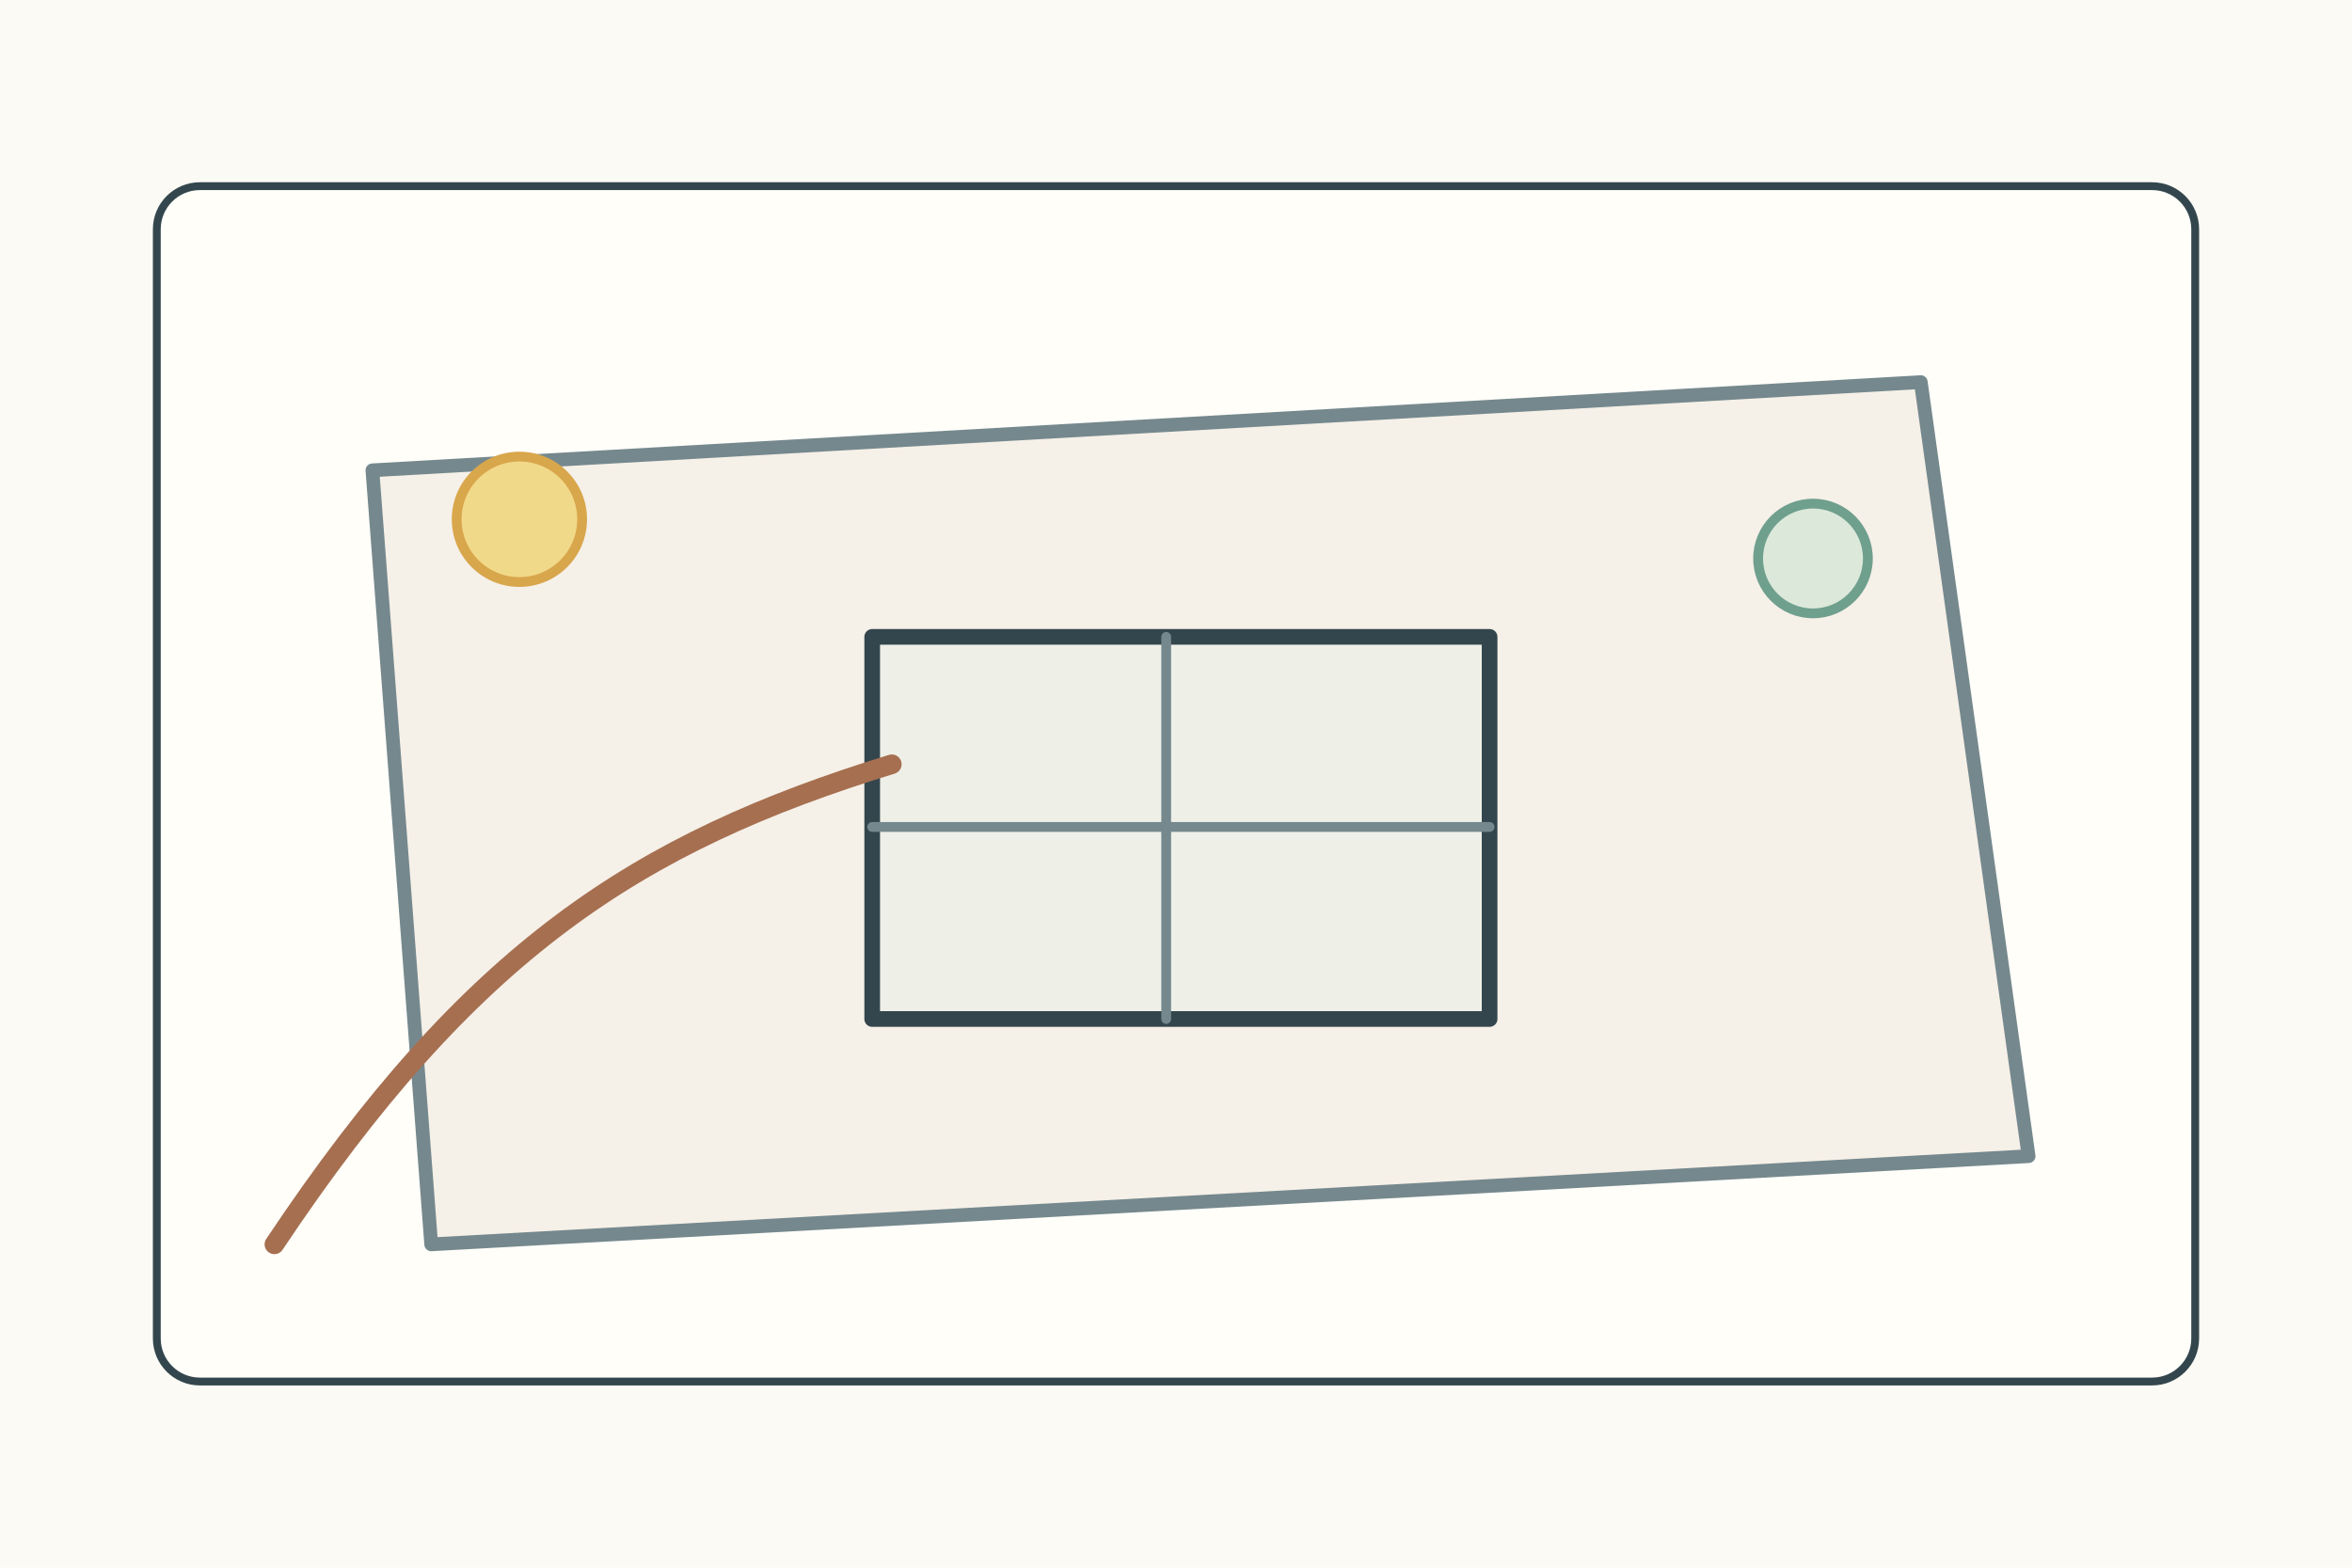
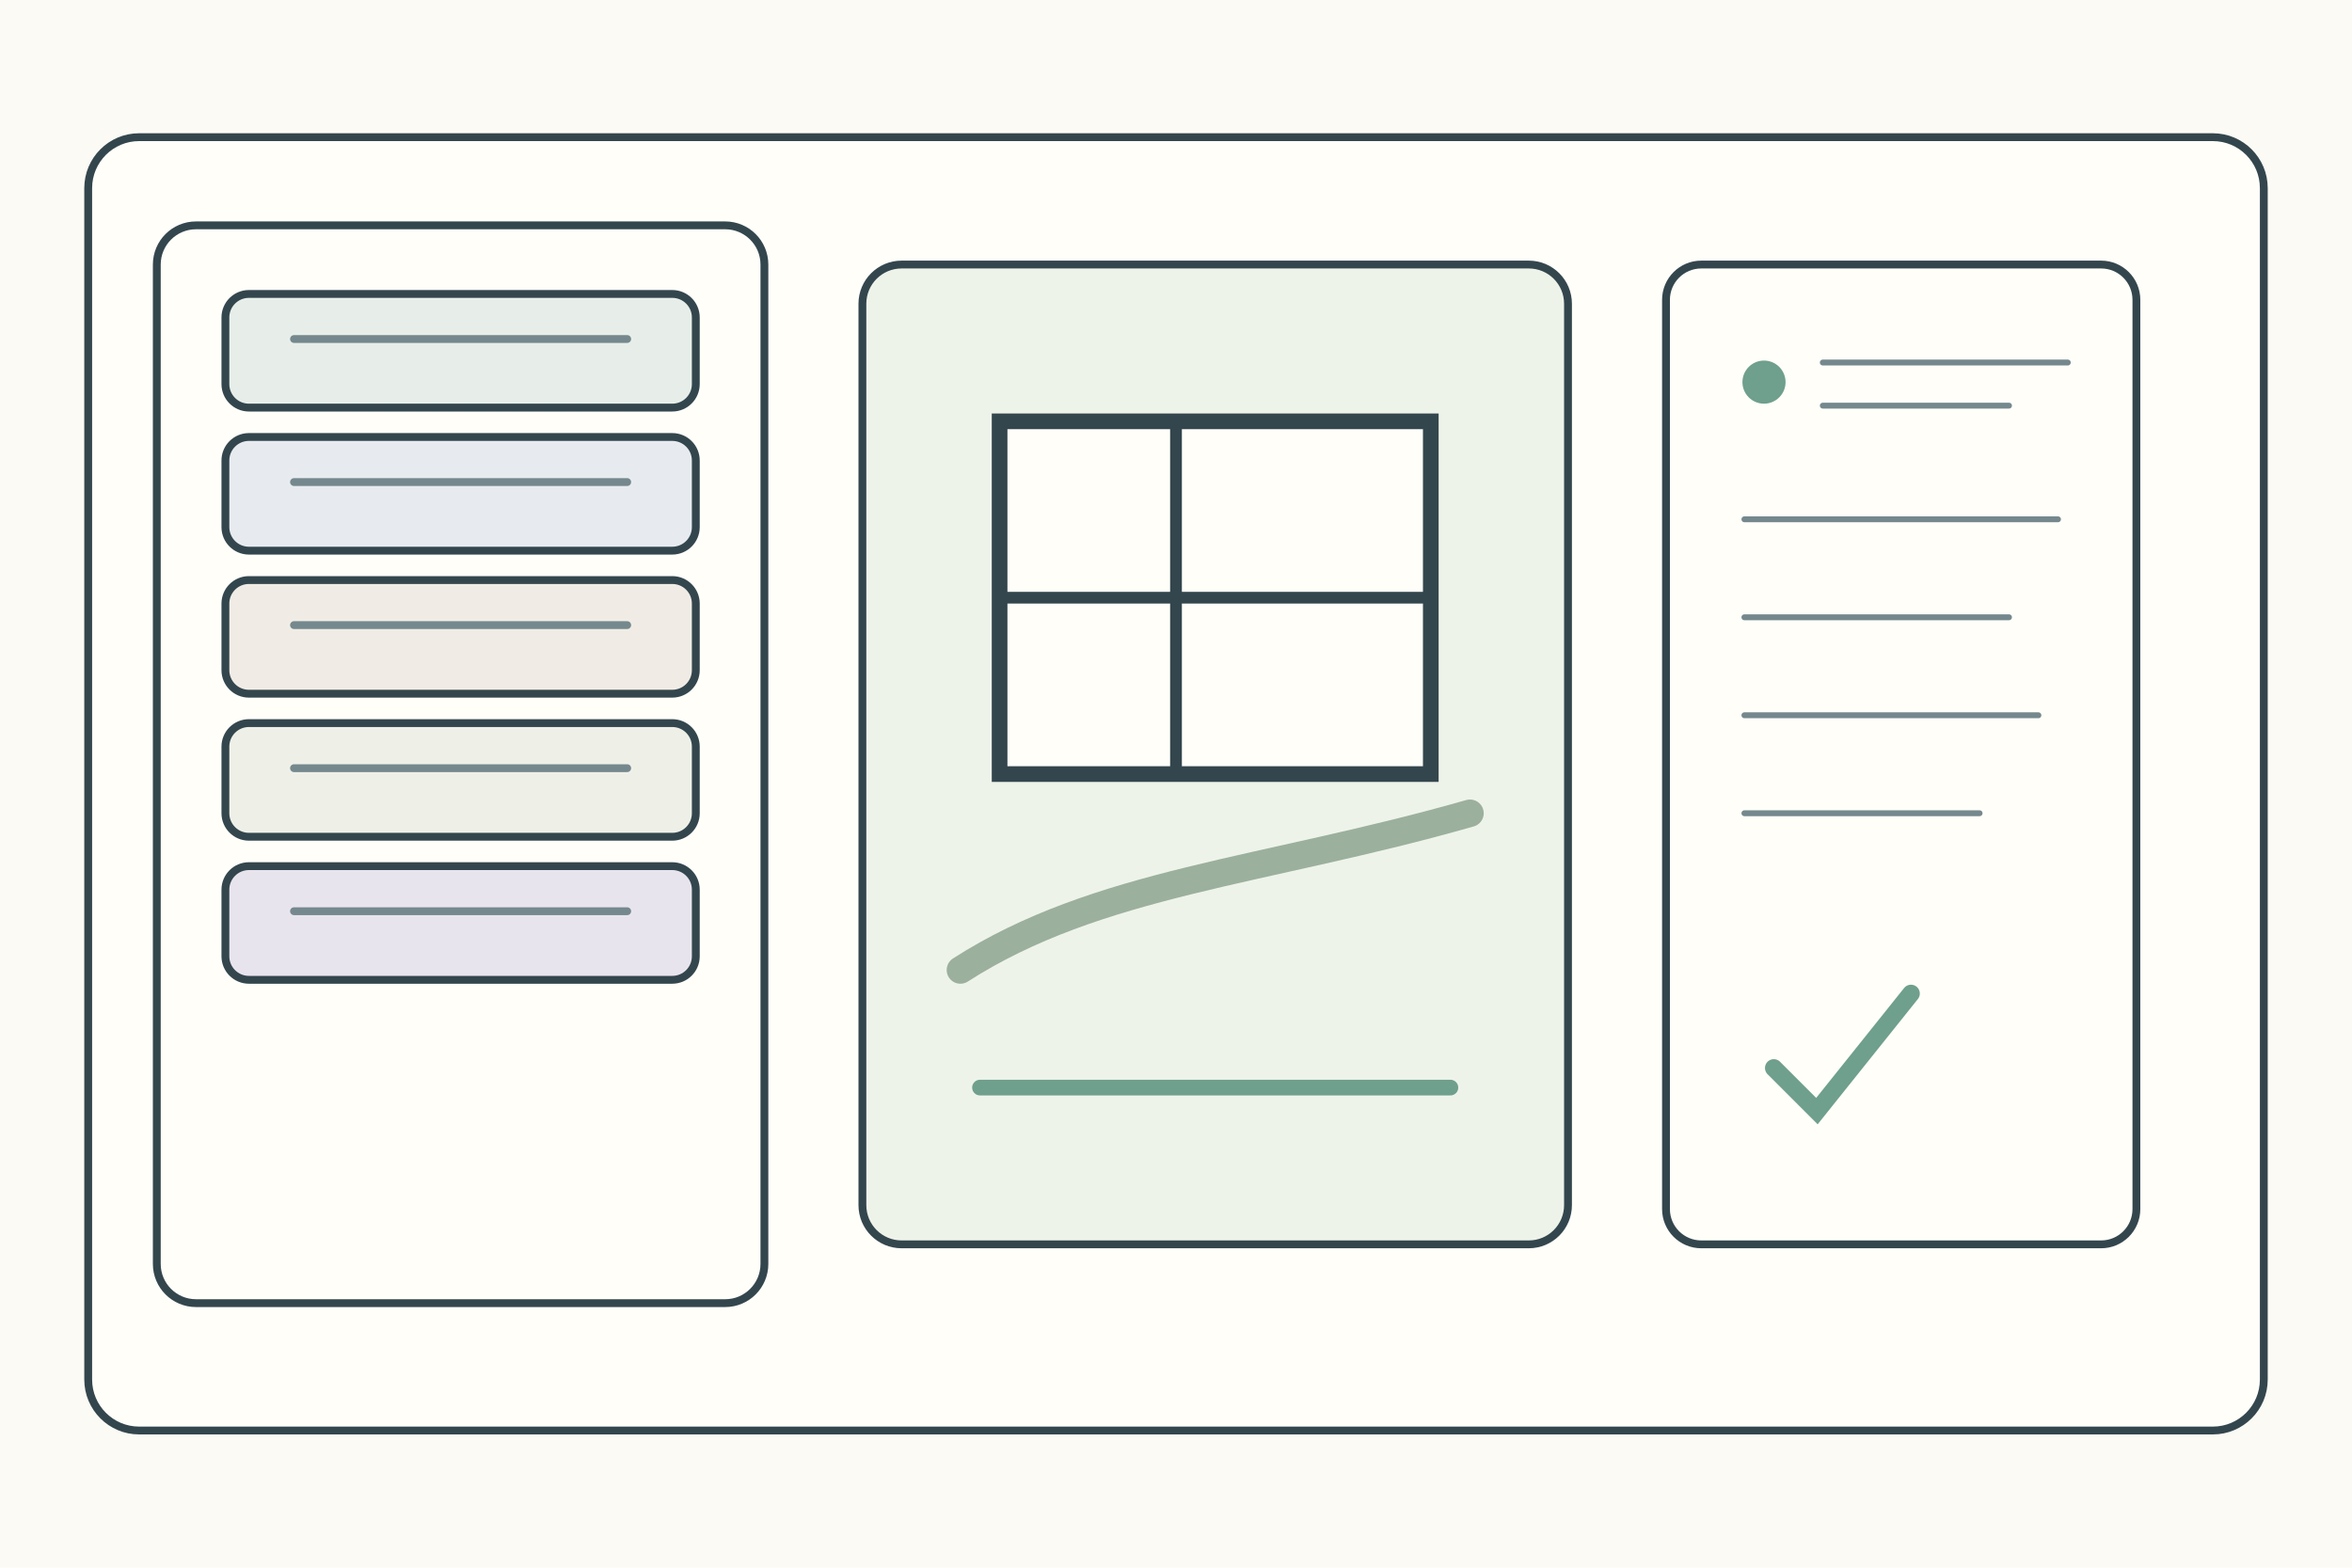
<svg xmlns="http://www.w3.org/2000/svg" width="1200" height="800">
  <rect width="1200" height="800" fill="#fbfaf4" />
-   <g stroke="#34464d" stroke-width="4" fill="none" stroke-linecap="round" stroke-linejoin="round">
-     <g transform="translate(80 95)">
-       <rect width="1040" height="610" rx="22" fill="#fffef9" />
-       <path d="M110 145L900 100l55 395-815 45z" fill="#f5f0e8" stroke="#75888d" stroke-width="7" />
-       <rect x="365" y="230" width="315" height="195" fill="#eef0e8" stroke-width="8" />
-       <path d="M515 230v195M365 327h315" stroke="#75888d" stroke-width="5" />
-       <path d="M60 540c100-150 185-205 315-245" stroke="#a66f50" stroke-width="10" />
-       <circle cx="185" cy="170" r="32" fill="#f1d98a" stroke="#d8a64b" stroke-width="5" />
-       <circle cx="845" cy="190" r="28" fill="#dce8da" stroke="#6f9f8d" stroke-width="5" />
+   <g stroke="#34464d" stroke-width="4" fill="none" stroke-linecap="round">
+     <rect x="45" y="70" width="1110" height="660" rx="26" fill="#fffef9" />
+     <g transform="translate(80 115)">
+       <g>
+         <rect width="310" height="550" rx="20" fill="#fffef9" />
+         <rect x="35" y="35" width="240" height="58" rx="12" fill="#e7eee9" />
+         <rect x="35" y="108" width="240" height="58" rx="12" fill="#e7ebef" />
+         <rect x="35" y="181" width="240" height="58" rx="12" fill="#f0ece5" />
+         <rect x="35" y="254" width="240" height="58" rx="12" fill="#eef0e8" />
+         <rect x="35" y="327" width="240" height="58" rx="12" fill="#e8e4ed" />
+         <path d="M70 58h170M70 131h170M70 204h170M70 277h170M70 350h170" stroke="#75888d" />
+       </g>
+       <g transform="translate(360 20)">
+         <rect width="360" height="500" rx="20" fill="#eef3ea" />
+         <rect x="70" y="80" width="220" height="180" fill="#fffef9" stroke-width="8" />
+         <path d="M160 80v180M70 170h220" stroke-width="6" />
+         <path d="M50 360C120 315 205 310 310 280" stroke="#9bb09d" stroke-width="14" />
+         <path d="M60 420h240" stroke="#6f9f8d" stroke-width="8" />
+       </g>
+       <g transform="translate(770 20)">
+         <rect width="240" height="500" rx="18" fill="#fffef9" />
+         <circle cx="50" cy="60" r="11" fill="#6f9f8d" stroke="none" />
+         <path d="M80 50h125M80 72h95M40 130h160M40 180h135M40 230h150M40 280h120" stroke="#75888d" stroke-width="3" />
+         <path d="M55 410l22 22 48-60" stroke="#6f9f8d" stroke-width="9" />
+       </g>
    </g>
  </g>
</svg>
